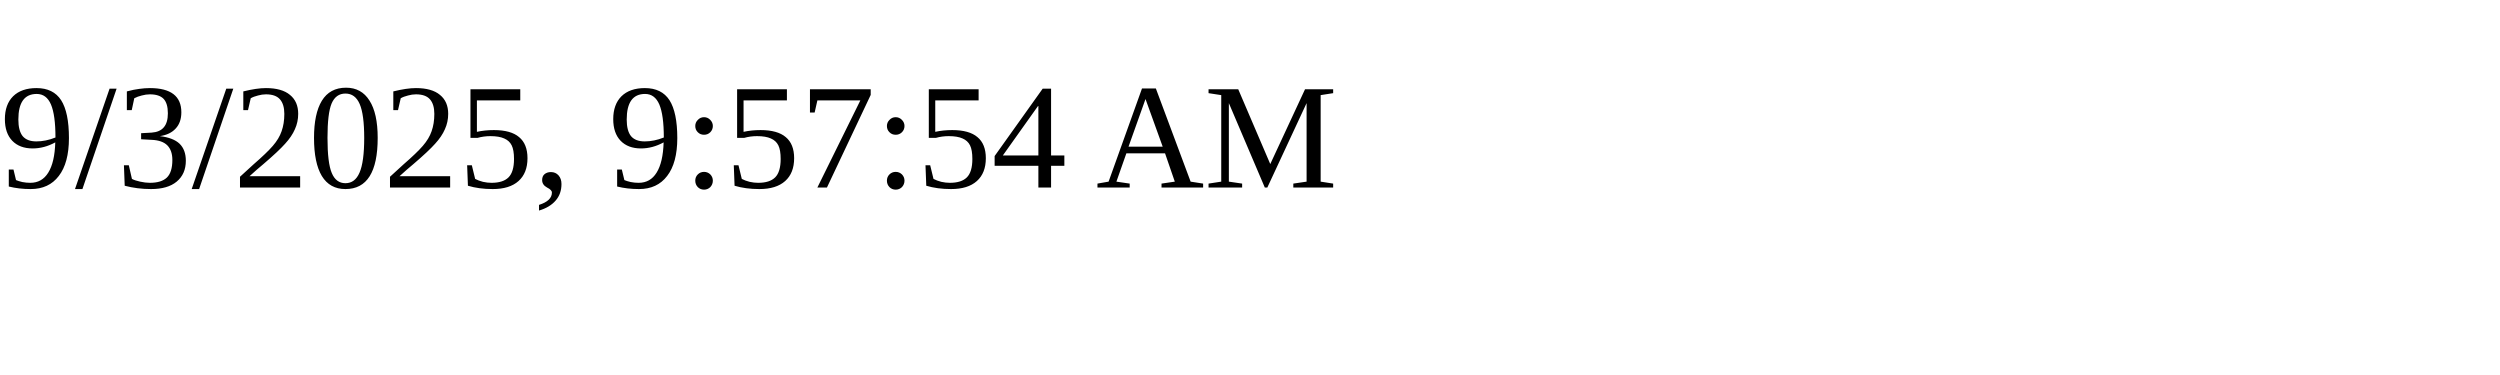
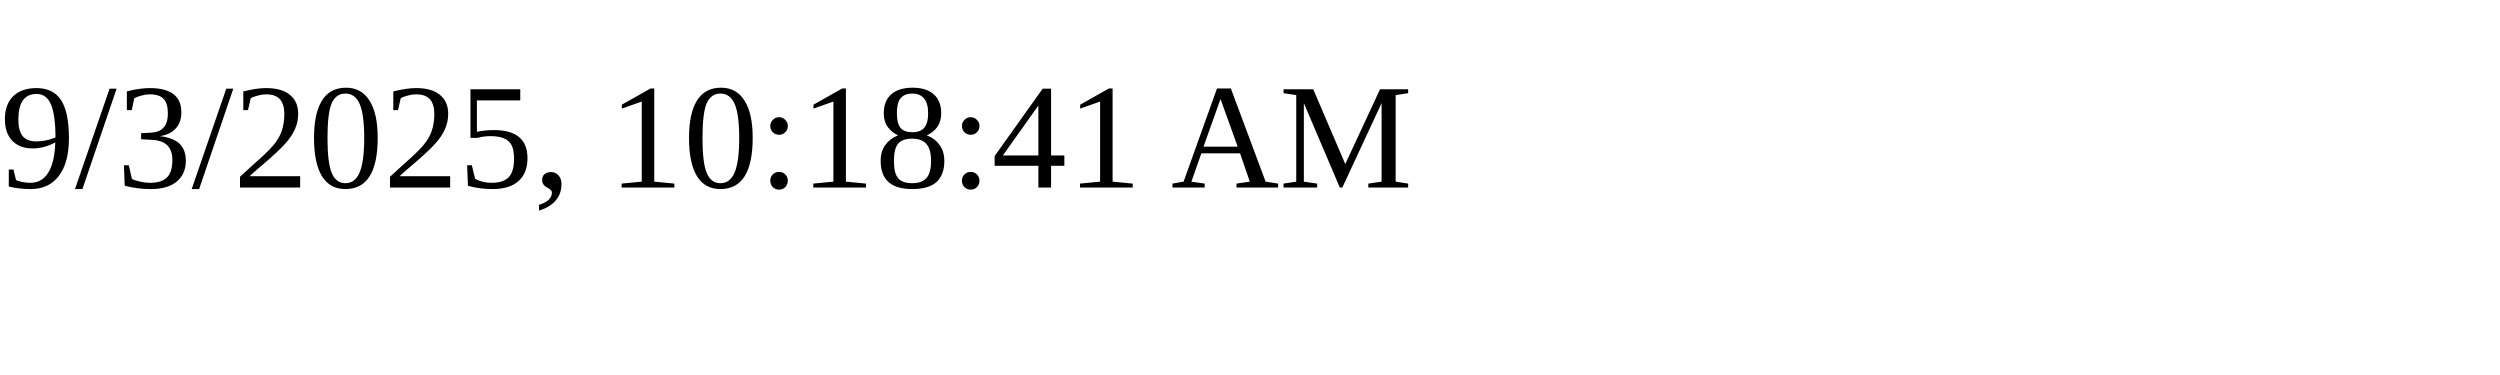
<svg xmlns="http://www.w3.org/2000/svg" height="30" width="200">
-   <text x="0" y="15">9/3/2025, 9:57:54 AM</text>
+   <text x="0" y="15">9/3/2025, 10:18:41 AM</text>
</svg>
